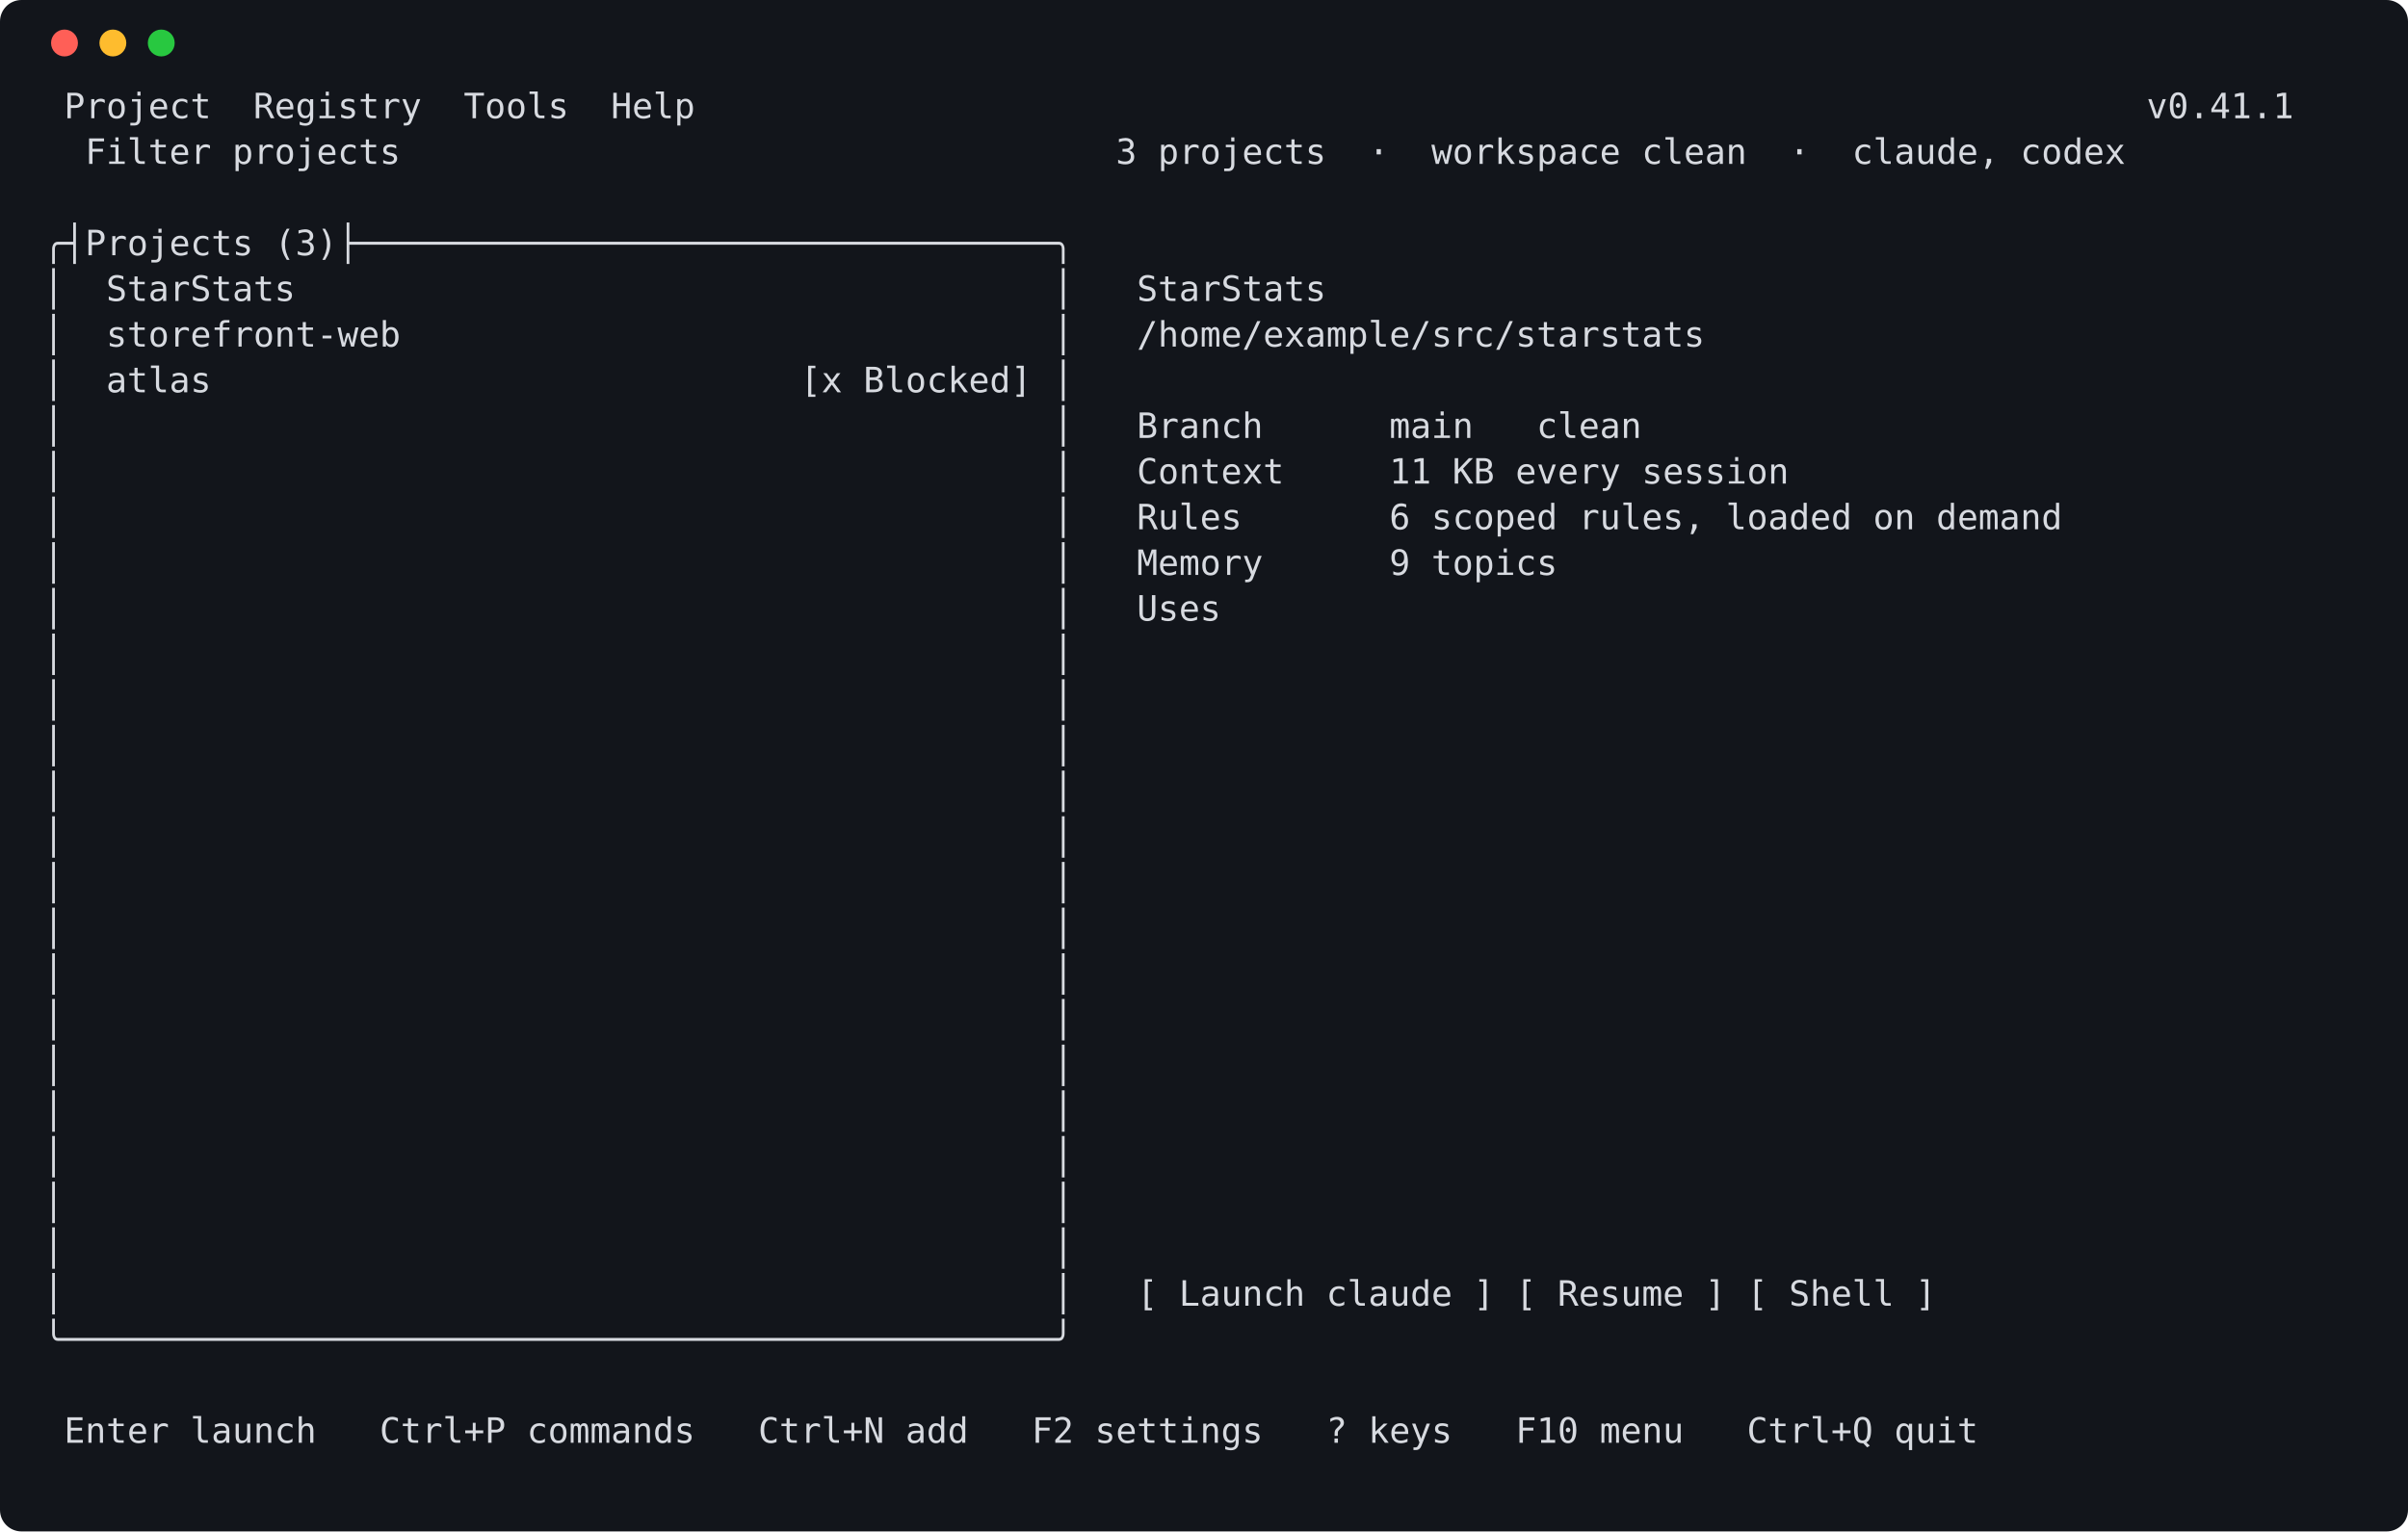
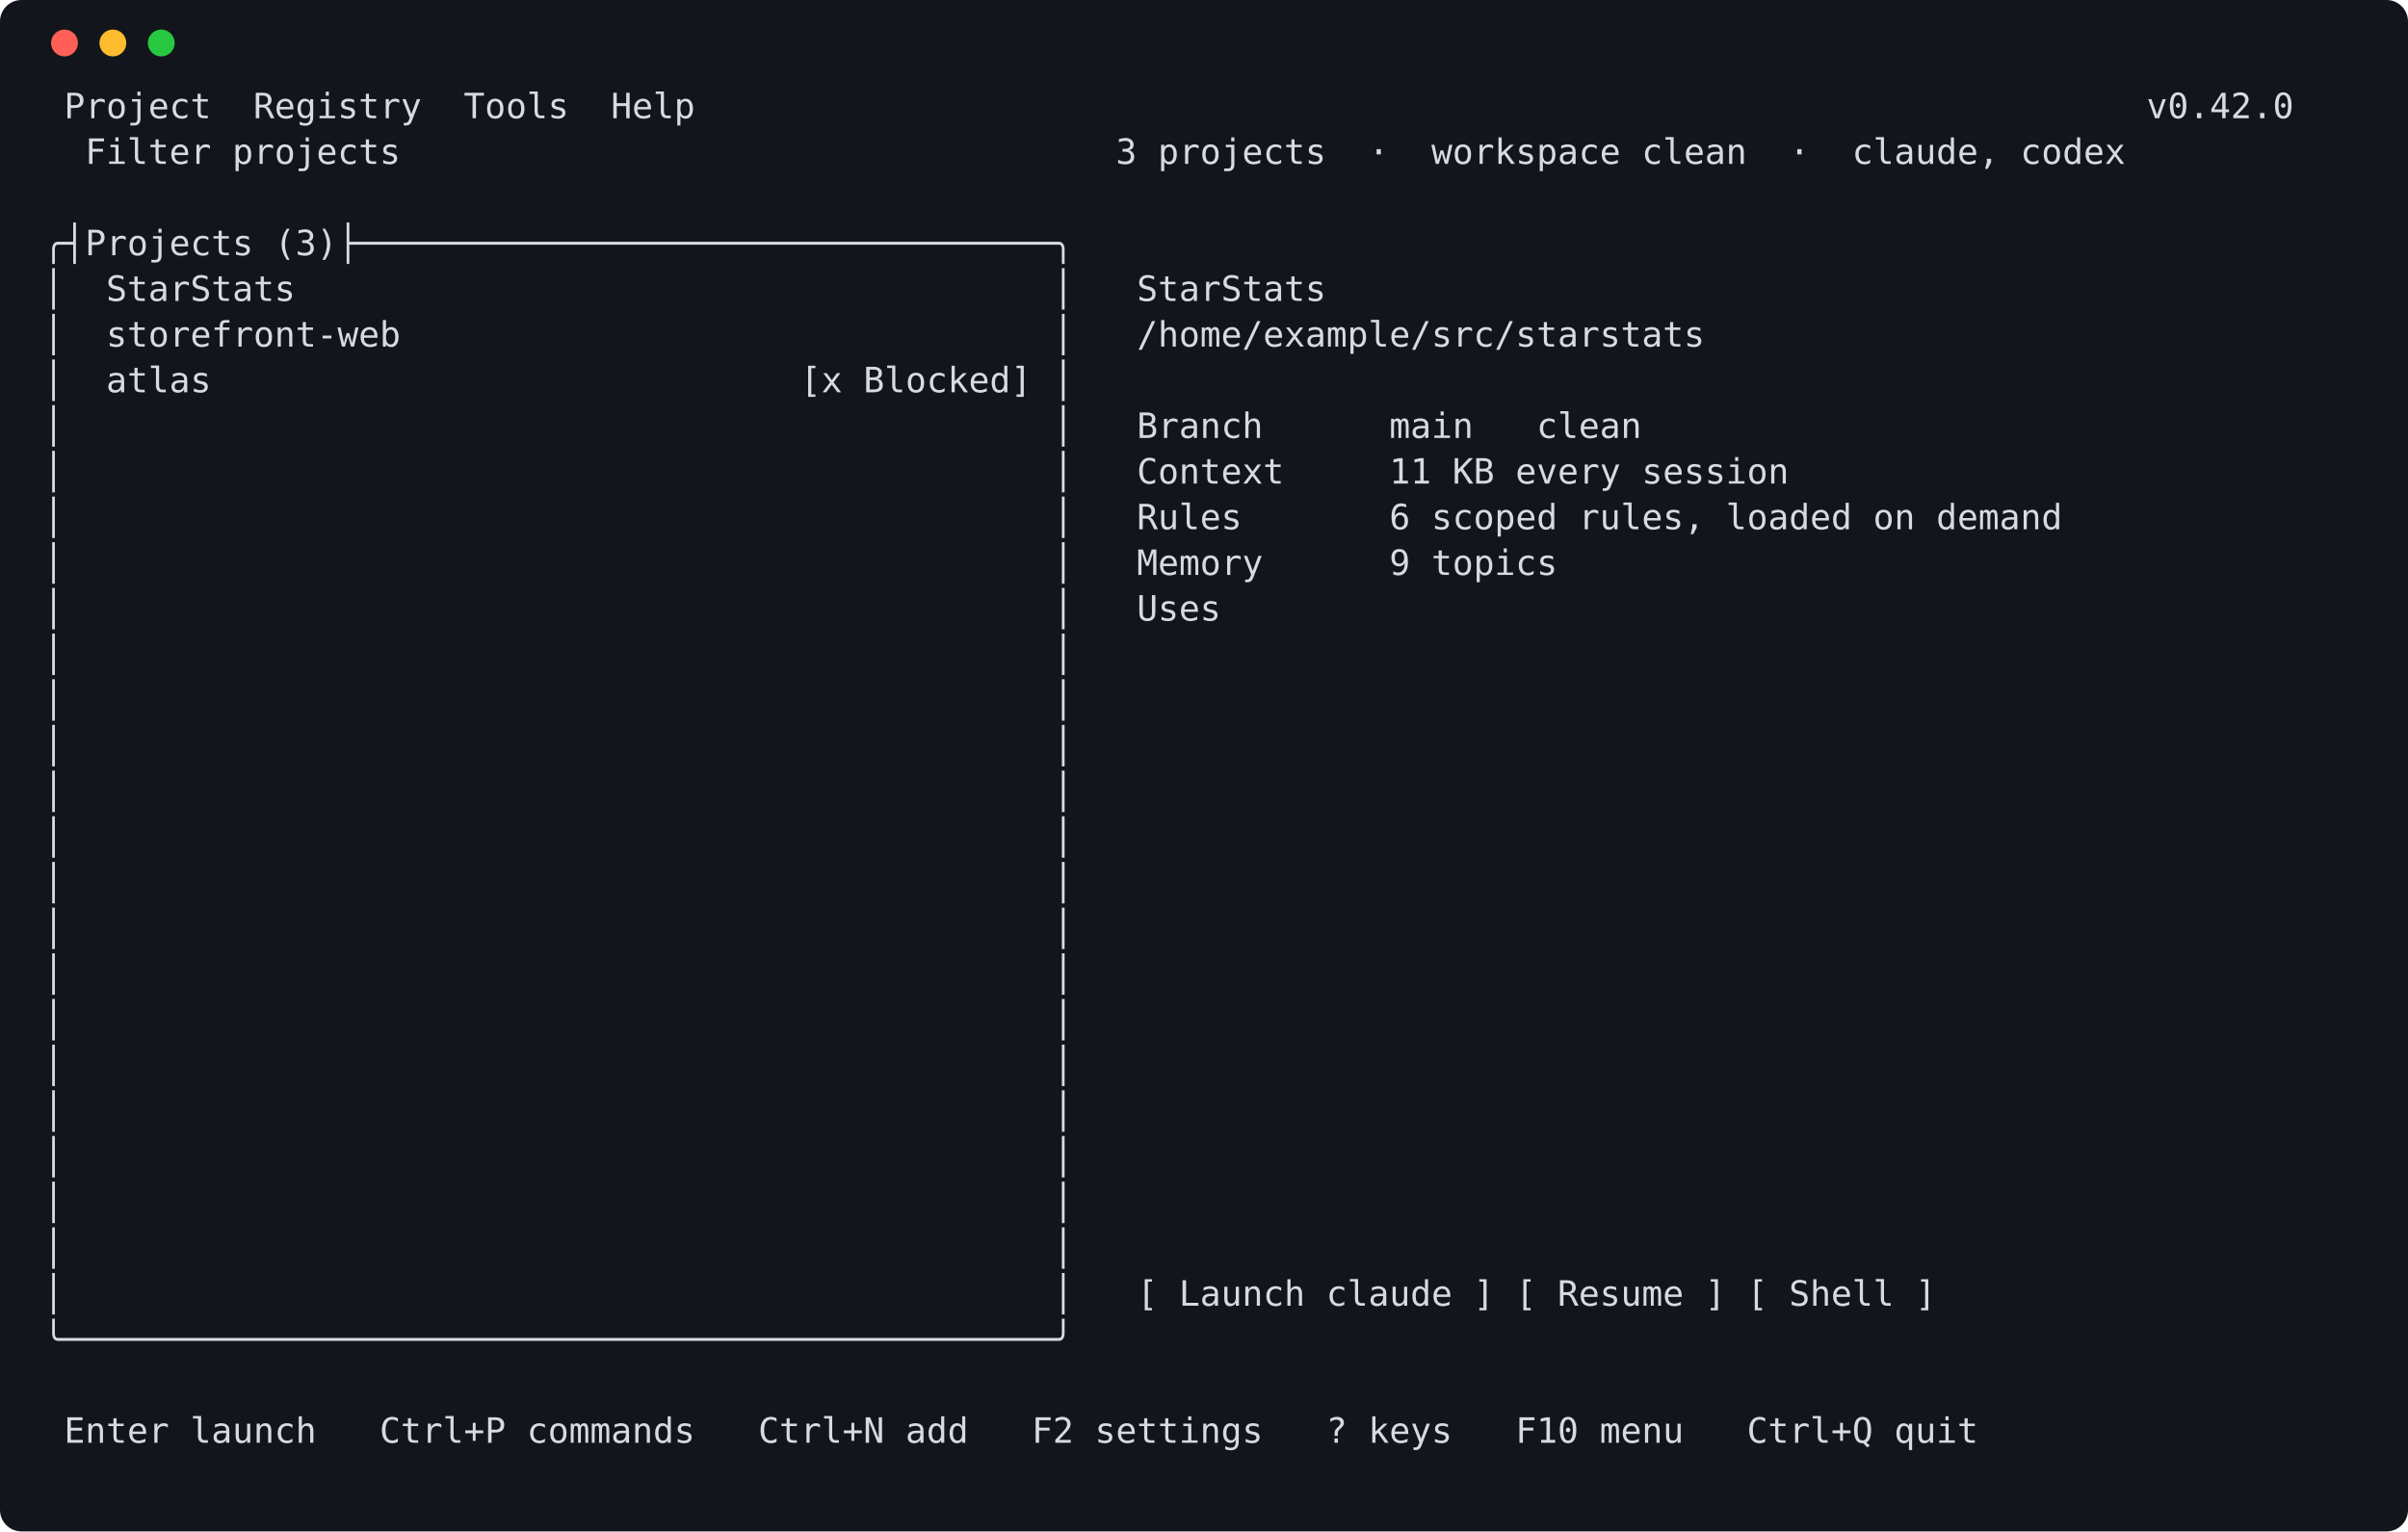
<svg xmlns="http://www.w3.org/2000/svg" width="896" height="570" viewBox="0 0 896 570" role="img" aria-label="launcher screen">
  <rect width="896" height="570" rx="8" fill="#12151b" />
  <circle cx="24" cy="16" r="5" fill="#ff5f57" />
  <circle cx="42" cy="16" r="5" fill="#febc2e" />
  <circle cx="60" cy="16" r="5" fill="#28c840" />
  <style>text { white-space: pre; }</style>
  <g font-family="Cascadia Mono,DejaVu Sans Mono,Consolas,Menlo,monospace" font-size="13" fill="#d7dae0" xml:space="preserve">
-     <text x="16" y="44"> Project  Registry  Tools  Help                                                                     v0.41.1</text>
+     <text x="16" y="44"> Project  Registry  Tools  Help                                                                     v0.42.0</text>
    <text x="16" y="61">  Filter projects                                  3 projects  ·  workspace clean  ·  claude, codex</text>
    <text x="16" y="78" />
    <text x="16" y="95">╭┤Projects (3)├─────────────────────────────────╮</text>
    <text x="16" y="112">│  StarStats                                    │   StarStats</text>
    <text x="16" y="129">│  storefront-web                               │   /home/example/src/starstats</text>
    <text x="16" y="146">│  atlas                            [x Blocked] │</text>
    <text x="16" y="163">│                                               │   Branch      main   clean</text>
    <text x="16" y="180">│                                               │   Context     11 KB every session</text>
    <text x="16" y="197">│                                               │   Rules       6 scoped rules, loaded on demand</text>
    <text x="16" y="214">│                                               │   Memory      9 topics</text>
    <text x="16" y="231">│                                               │   Uses</text>
    <text x="16" y="248">│                                               │</text>
    <text x="16" y="265">│                                               │</text>
    <text x="16" y="282">│                                               │</text>
    <text x="16" y="299">│                                               │</text>
    <text x="16" y="316">│                                               │</text>
    <text x="16" y="333">│                                               │</text>
    <text x="16" y="350">│                                               │</text>
    <text x="16" y="367">│                                               │</text>
    <text x="16" y="384">│                                               │</text>
    <text x="16" y="401">│                                               │</text>
    <text x="16" y="418">│                                               │</text>
    <text x="16" y="435">│                                               │</text>
    <text x="16" y="452">│                                               │</text>
    <text x="16" y="469">│                                               │</text>
    <text x="16" y="486">│                                               │   [ Launch claude ] [ Resume ] [ Shell ]</text>
    <text x="16" y="503">╰───────────────────────────────────────────────╯</text>
    <text x="16" y="520" />
    <text x="16" y="537"> Enter launch   Ctrl+P commands   Ctrl+N add   F2 settings   ? keys   F10 menu   Ctrl+Q quit</text>
  </g>
</svg>
